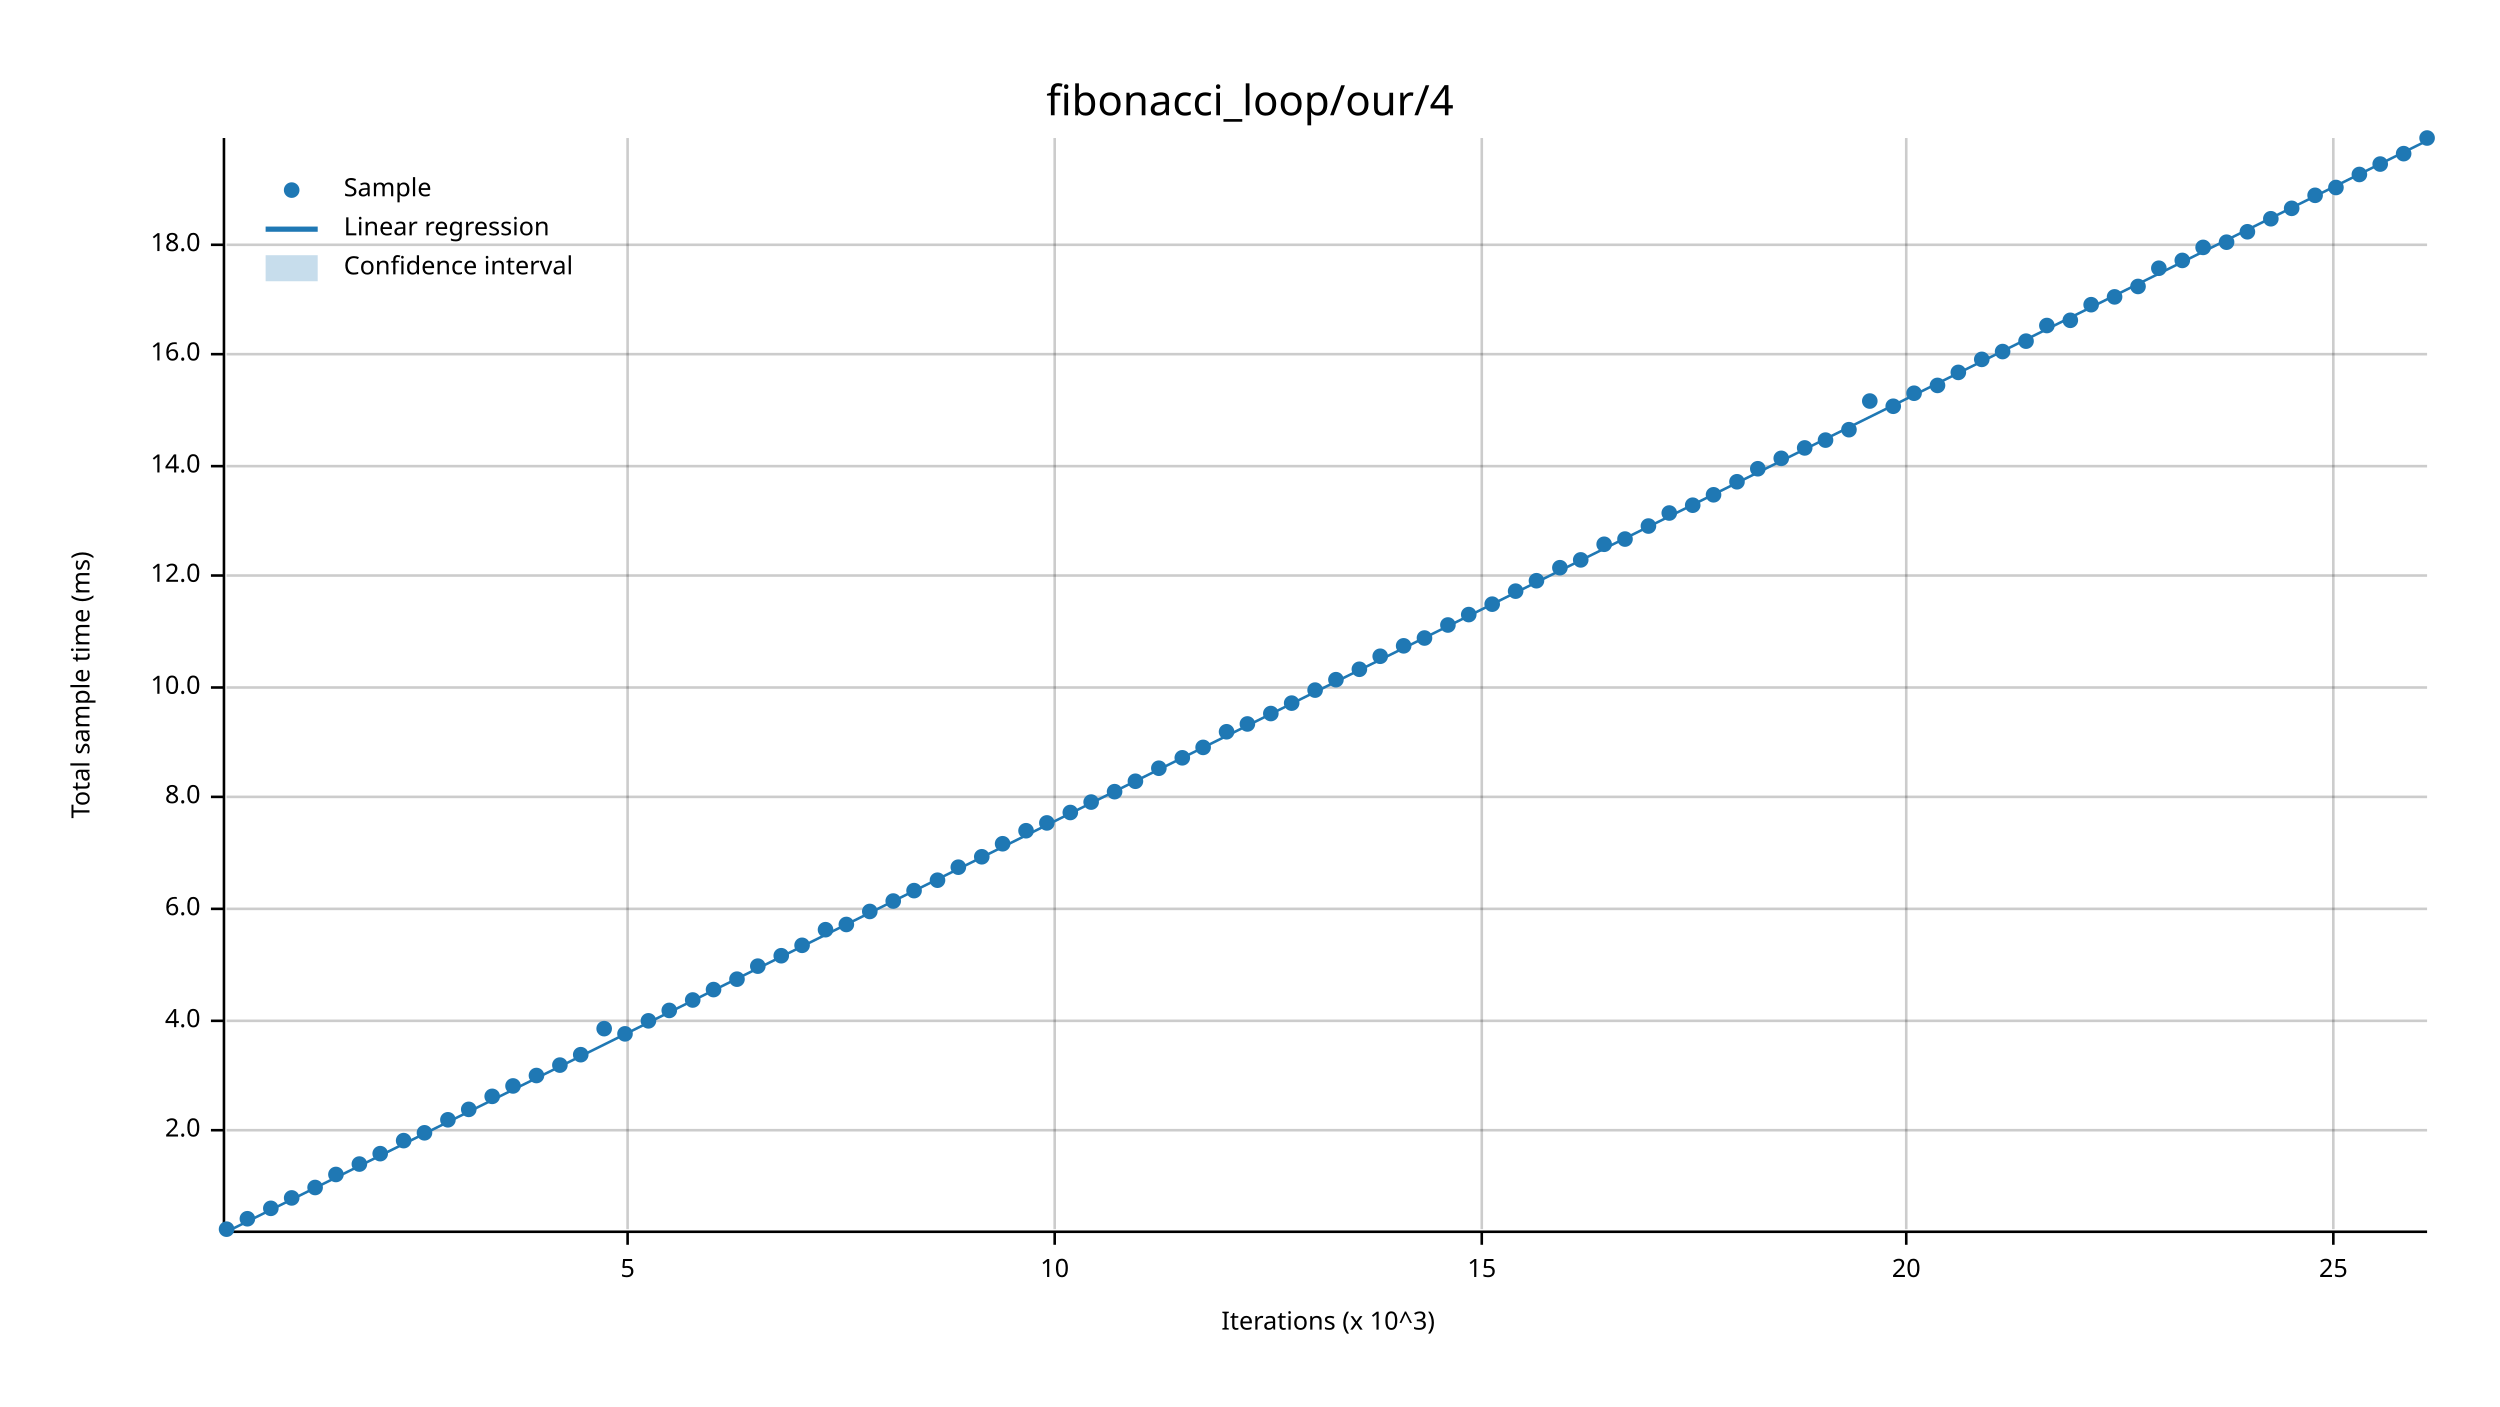
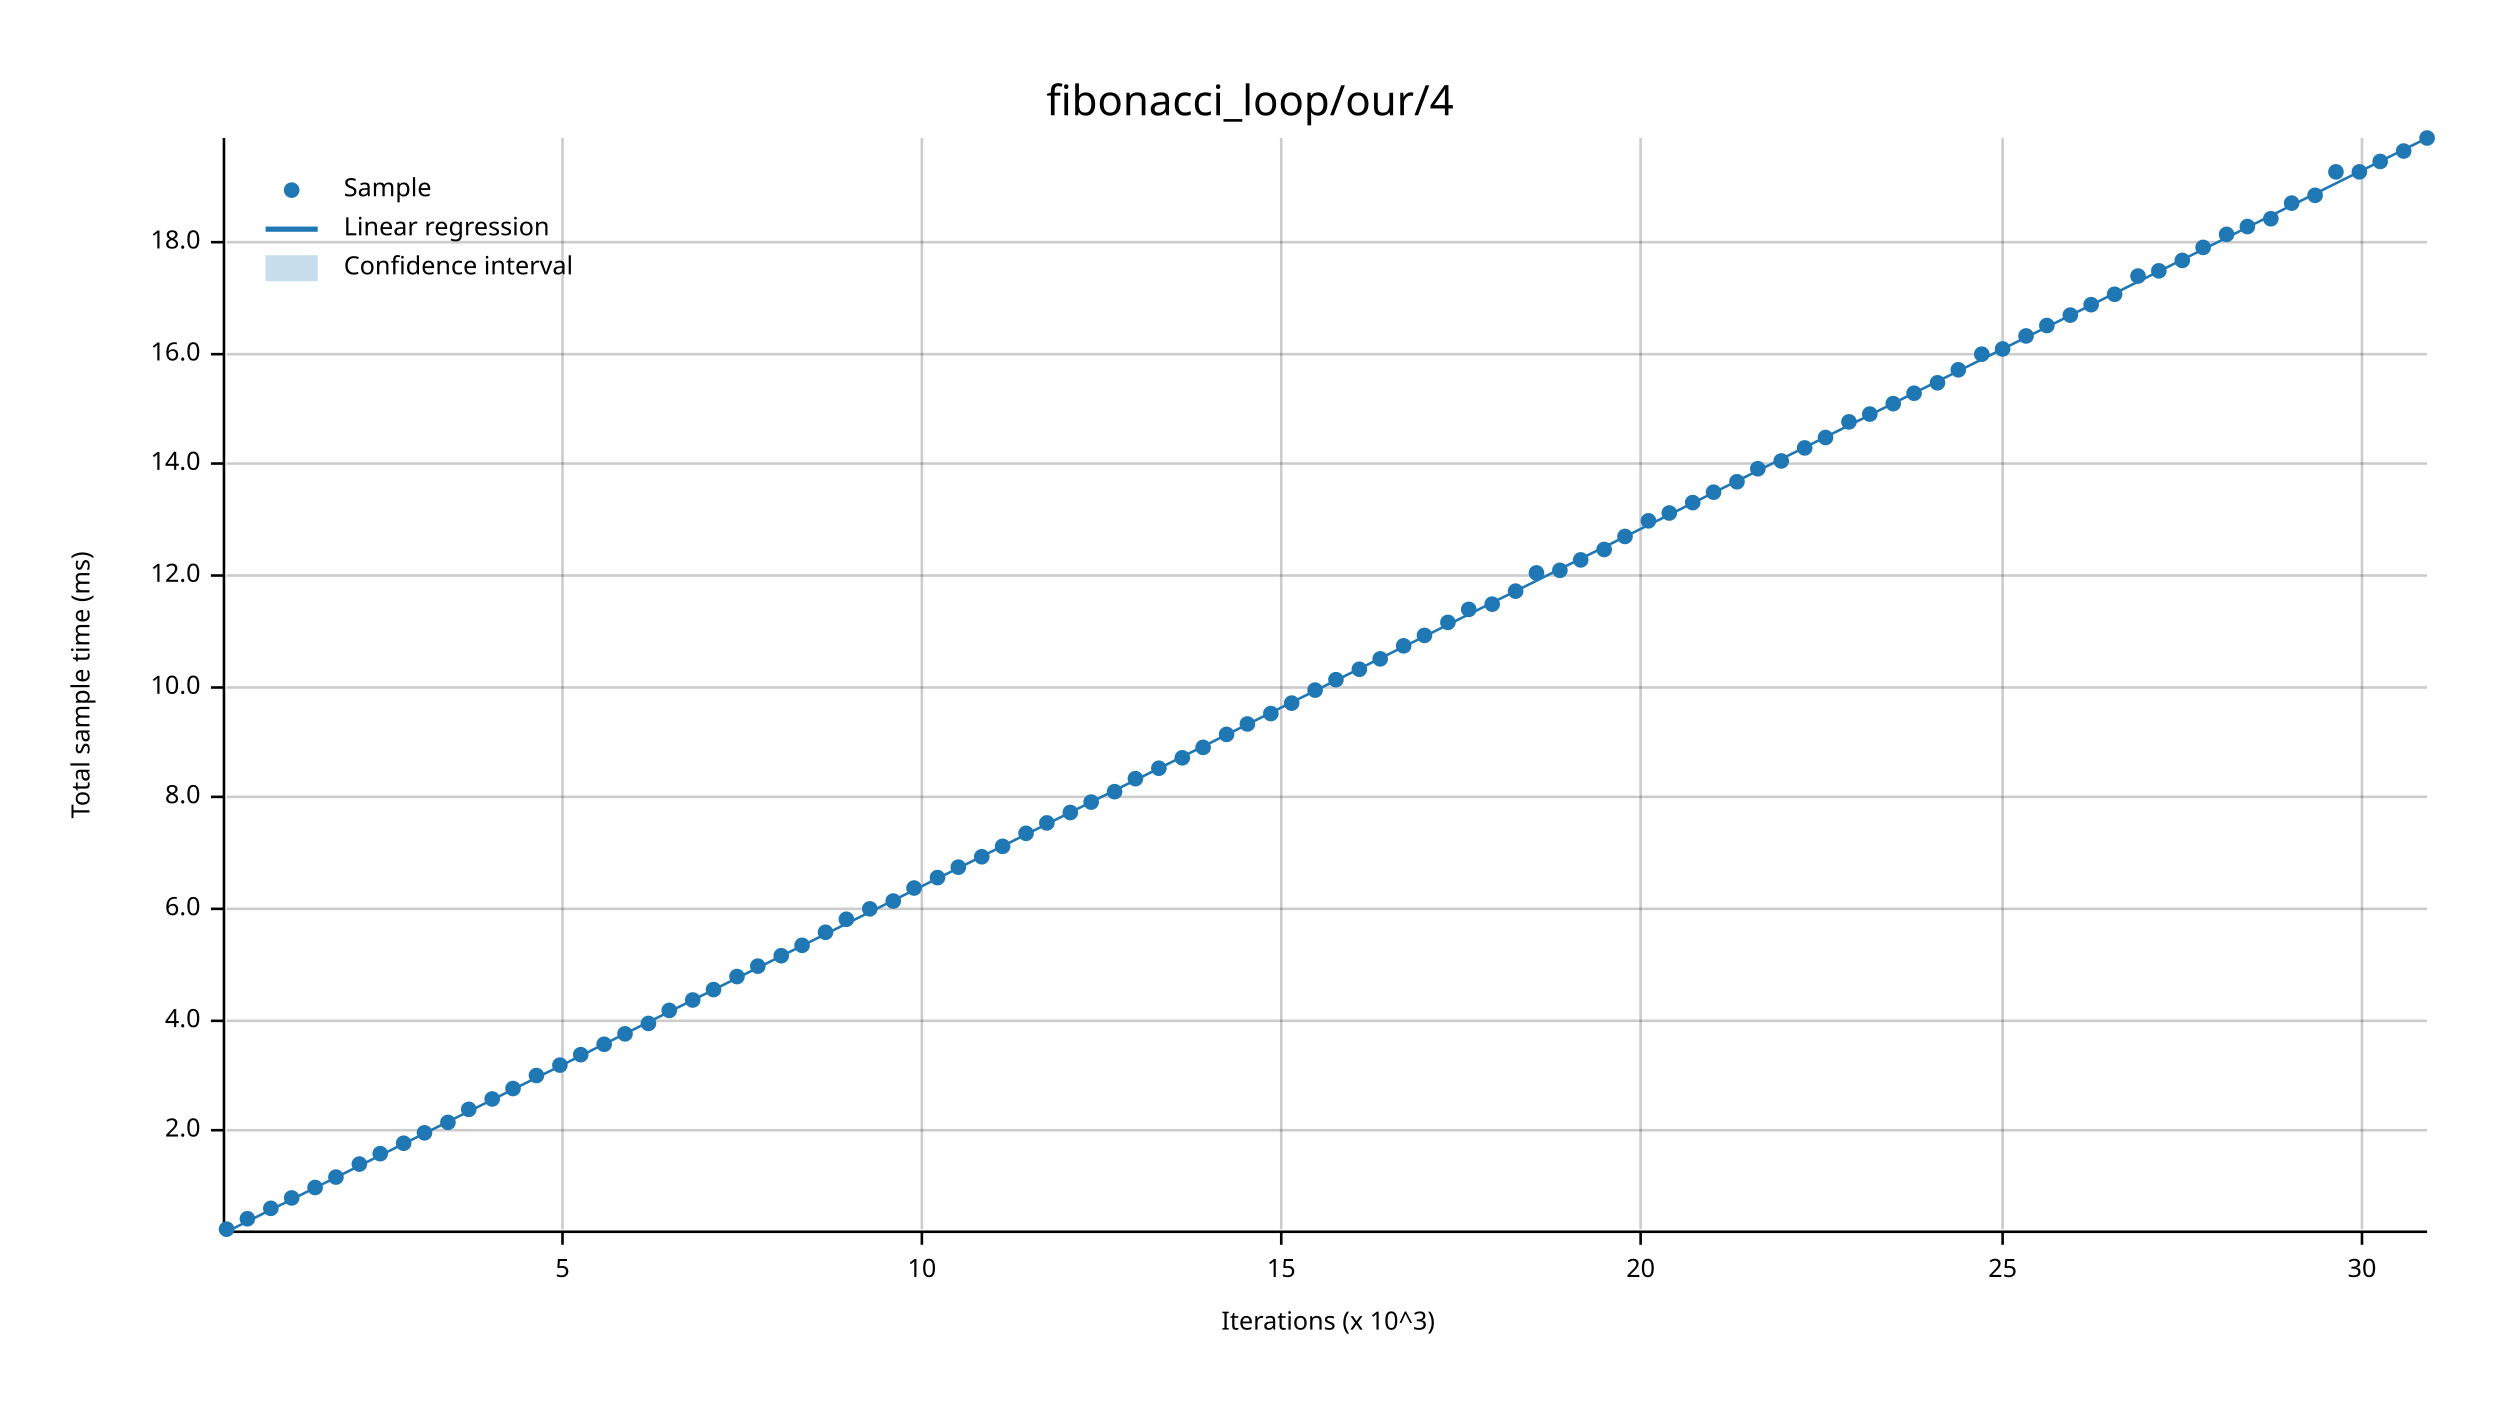
<svg xmlns="http://www.w3.org/2000/svg" width="960" height="540" viewBox="0 0 960 540">
  <text x="480" y="32" dy="0.76em" text-anchor="middle" font-family="sans-serif" font-size="16.129" opacity="1" fill="#000000">
fibonacci_loop/our/4
</text>
  <text x="27" y="263" dy="0.76em" text-anchor="middle" font-family="sans-serif" font-size="9.677" opacity="1" fill="#000000" transform="rotate(270, 27, 263)">
Total sample time (ms)
</text>
  <text x="510" y="513" dy="-0.5ex" text-anchor="middle" font-family="sans-serif" font-size="9.677" opacity="1" fill="#000000">
Iterations (x 10^3)
</text>
-   <line opacity="0.2" stroke="#000000" stroke-width="1" x1="241" y1="472" x2="241" y2="53" />
-   <line opacity="0.2" stroke="#000000" stroke-width="1" x1="405" y1="472" x2="405" y2="53" />
-   <line opacity="0.2" stroke="#000000" stroke-width="1" x1="569" y1="472" x2="569" y2="53" />
-   <line opacity="0.2" stroke="#000000" stroke-width="1" x1="732" y1="472" x2="732" y2="53" />
-   <line opacity="0.2" stroke="#000000" stroke-width="1" x1="896" y1="472" x2="896" y2="53" />
+   <line opacity="0.2" stroke="#000000" stroke-width="1" x1="216" y1="472" x2="216" y2="53" />
+   <line opacity="0.2" stroke="#000000" stroke-width="1" x1="354" y1="472" x2="354" y2="53" />
+   <line opacity="0.2" stroke="#000000" stroke-width="1" x1="492" y1="472" x2="492" y2="53" />
+   <line opacity="0.2" stroke="#000000" stroke-width="1" x1="630" y1="472" x2="630" y2="53" />
+   <line opacity="0.2" stroke="#000000" stroke-width="1" x1="769" y1="472" x2="769" y2="53" />
+   <line opacity="0.2" stroke="#000000" stroke-width="1" x1="907" y1="472" x2="907" y2="53" />
  <line opacity="0.2" stroke="#000000" stroke-width="1" x1="87" y1="434" x2="932" y2="434" />
  <line opacity="0.2" stroke="#000000" stroke-width="1" x1="87" y1="392" x2="932" y2="392" />
  <line opacity="0.2" stroke="#000000" stroke-width="1" x1="87" y1="349" x2="932" y2="349" />
  <line opacity="0.2" stroke="#000000" stroke-width="1" x1="87" y1="306" x2="932" y2="306" />
  <line opacity="0.2" stroke="#000000" stroke-width="1" x1="87" y1="264" x2="932" y2="264" />
  <line opacity="0.2" stroke="#000000" stroke-width="1" x1="87" y1="221" x2="932" y2="221" />
-   <line opacity="0.2" stroke="#000000" stroke-width="1" x1="87" y1="179" x2="932" y2="179" />
+   <line opacity="0.2" stroke="#000000" stroke-width="1" x1="87" y1="178" x2="932" y2="178" />
  <line opacity="0.2" stroke="#000000" stroke-width="1" x1="87" y1="136" x2="932" y2="136" />
-   <line opacity="0.2" stroke="#000000" stroke-width="1" x1="87" y1="94" x2="932" y2="94" />
+   <line opacity="0.2" stroke="#000000" stroke-width="1" x1="87" y1="93" x2="932" y2="93" />
  <polyline fill="none" opacity="1" stroke="#000000" stroke-width="1" points="86,53 86,472 " />
  <text x="77" y="434" dy="0.5ex" text-anchor="end" font-family="sans-serif" font-size="9.677" opacity="1" fill="#000000">
2.0
</text>
  <polyline fill="none" opacity="1" stroke="#000000" stroke-width="1" points="81,434 86,434 " />
  <text x="77" y="392" dy="0.5ex" text-anchor="end" font-family="sans-serif" font-size="9.677" opacity="1" fill="#000000">
4.0
</text>
  <polyline fill="none" opacity="1" stroke="#000000" stroke-width="1" points="81,392 86,392 " />
  <text x="77" y="349" dy="0.5ex" text-anchor="end" font-family="sans-serif" font-size="9.677" opacity="1" fill="#000000">
6.0
</text>
  <polyline fill="none" opacity="1" stroke="#000000" stroke-width="1" points="81,349 86,349 " />
  <text x="77" y="306" dy="0.5ex" text-anchor="end" font-family="sans-serif" font-size="9.677" opacity="1" fill="#000000">
8.0
</text>
  <polyline fill="none" opacity="1" stroke="#000000" stroke-width="1" points="81,306 86,306 " />
  <text x="77" y="264" dy="0.5ex" text-anchor="end" font-family="sans-serif" font-size="9.677" opacity="1" fill="#000000">
10.0
</text>
  <polyline fill="none" opacity="1" stroke="#000000" stroke-width="1" points="81,264 86,264 " />
  <text x="77" y="221" dy="0.5ex" text-anchor="end" font-family="sans-serif" font-size="9.677" opacity="1" fill="#000000">
12.0
</text>
  <polyline fill="none" opacity="1" stroke="#000000" stroke-width="1" points="81,221 86,221 " />
-   <text x="77" y="179" dy="0.5ex" text-anchor="end" font-family="sans-serif" font-size="9.677" opacity="1" fill="#000000">
+   <text x="77" y="178" dy="0.5ex" text-anchor="end" font-family="sans-serif" font-size="9.677" opacity="1" fill="#000000">
14.0
</text>
-   <polyline fill="none" opacity="1" stroke="#000000" stroke-width="1" points="81,179 86,179 " />
+   <polyline fill="none" opacity="1" stroke="#000000" stroke-width="1" points="81,178 86,178 " />
  <text x="77" y="136" dy="0.5ex" text-anchor="end" font-family="sans-serif" font-size="9.677" opacity="1" fill="#000000">
16.0
</text>
  <polyline fill="none" opacity="1" stroke="#000000" stroke-width="1" points="81,136 86,136 " />
-   <text x="77" y="94" dy="0.5ex" text-anchor="end" font-family="sans-serif" font-size="9.677" opacity="1" fill="#000000">
+   <text x="77" y="93" dy="0.5ex" text-anchor="end" font-family="sans-serif" font-size="9.677" opacity="1" fill="#000000">
18.0
</text>
-   <polyline fill="none" opacity="1" stroke="#000000" stroke-width="1" points="81,94 86,94 " />
+   <polyline fill="none" opacity="1" stroke="#000000" stroke-width="1" points="81,93 86,93 " />
  <polyline fill="none" opacity="1" stroke="#000000" stroke-width="1" points="87,473 932,473 " />
-   <text x="241" y="483" dy="0.76em" text-anchor="middle" font-family="sans-serif" font-size="9.677" opacity="1" fill="#000000">
+   <text x="216" y="483" dy="0.76em" text-anchor="middle" font-family="sans-serif" font-size="9.677" opacity="1" fill="#000000">
5
</text>
-   <polyline fill="none" opacity="1" stroke="#000000" stroke-width="1" points="241,473 241,478 " />
-   <text x="405" y="483" dy="0.76em" text-anchor="middle" font-family="sans-serif" font-size="9.677" opacity="1" fill="#000000">
+   <polyline fill="none" opacity="1" stroke="#000000" stroke-width="1" points="216,473 216,478 " />
+   <text x="354" y="483" dy="0.76em" text-anchor="middle" font-family="sans-serif" font-size="9.677" opacity="1" fill="#000000">
10
</text>
-   <polyline fill="none" opacity="1" stroke="#000000" stroke-width="1" points="405,473 405,478 " />
-   <text x="569" y="483" dy="0.76em" text-anchor="middle" font-family="sans-serif" font-size="9.677" opacity="1" fill="#000000">
+   <polyline fill="none" opacity="1" stroke="#000000" stroke-width="1" points="354,473 354,478 " />
+   <text x="492" y="483" dy="0.76em" text-anchor="middle" font-family="sans-serif" font-size="9.677" opacity="1" fill="#000000">
15
</text>
-   <polyline fill="none" opacity="1" stroke="#000000" stroke-width="1" points="569,473 569,478 " />
-   <text x="732" y="483" dy="0.76em" text-anchor="middle" font-family="sans-serif" font-size="9.677" opacity="1" fill="#000000">
+   <polyline fill="none" opacity="1" stroke="#000000" stroke-width="1" points="492,473 492,478 " />
+   <text x="630" y="483" dy="0.76em" text-anchor="middle" font-family="sans-serif" font-size="9.677" opacity="1" fill="#000000">
20
</text>
-   <polyline fill="none" opacity="1" stroke="#000000" stroke-width="1" points="732,473 732,478 " />
-   <text x="896" y="483" dy="0.76em" text-anchor="middle" font-family="sans-serif" font-size="9.677" opacity="1" fill="#000000">
+   <polyline fill="none" opacity="1" stroke="#000000" stroke-width="1" points="630,473 630,478 " />
+   <text x="769" y="483" dy="0.76em" text-anchor="middle" font-family="sans-serif" font-size="9.677" opacity="1" fill="#000000">
25
</text>
-   <polyline fill="none" opacity="1" stroke="#000000" stroke-width="1" points="896,473 896,478 " />
+   <polyline fill="none" opacity="1" stroke="#000000" stroke-width="1" points="769,473 769,478 " />
+   <text x="907" y="483" dy="0.76em" text-anchor="middle" font-family="sans-serif" font-size="9.677" opacity="1" fill="#000000">
+ 30
+ </text>
+   <polyline fill="none" opacity="1" stroke="#000000" stroke-width="1" points="907,473 907,478 " />
  <circle cx="87" cy="472" r="3" opacity="1" fill="#1F78B4" stroke="none" stroke-width="1" />
  <circle cx="95" cy="468" r="3" opacity="1" fill="#1F78B4" stroke="none" stroke-width="1" />
  <circle cx="104" cy="464" r="3" opacity="1" fill="#1F78B4" stroke="none" stroke-width="1" />
  <circle cx="112" cy="460" r="3" opacity="1" fill="#1F78B4" stroke="none" stroke-width="1" />
  <circle cx="121" cy="456" r="3" opacity="1" fill="#1F78B4" stroke="none" stroke-width="1" />
-   <circle cx="129" cy="451" r="3" opacity="1" fill="#1F78B4" stroke="none" stroke-width="1" />
+   <circle cx="129" cy="452" r="3" opacity="1" fill="#1F78B4" stroke="none" stroke-width="1" />
  <circle cx="138" cy="447" r="3" opacity="1" fill="#1F78B4" stroke="none" stroke-width="1" />
  <circle cx="146" cy="443" r="3" opacity="1" fill="#1F78B4" stroke="none" stroke-width="1" />
-   <circle cx="155" cy="438" r="3" opacity="1" fill="#1F78B4" stroke="none" stroke-width="1" />
+   <circle cx="155" cy="439" r="3" opacity="1" fill="#1F78B4" stroke="none" stroke-width="1" />
  <circle cx="163" cy="435" r="3" opacity="1" fill="#1F78B4" stroke="none" stroke-width="1" />
-   <circle cx="172" cy="430" r="3" opacity="1" fill="#1F78B4" stroke="none" stroke-width="1" />
+   <circle cx="172" cy="431" r="3" opacity="1" fill="#1F78B4" stroke="none" stroke-width="1" />
  <circle cx="180" cy="426" r="3" opacity="1" fill="#1F78B4" stroke="none" stroke-width="1" />
-   <circle cx="189" cy="421" r="3" opacity="1" fill="#1F78B4" stroke="none" stroke-width="1" />
-   <circle cx="197" cy="417" r="3" opacity="1" fill="#1F78B4" stroke="none" stroke-width="1" />
+   <circle cx="189" cy="422" r="3" opacity="1" fill="#1F78B4" stroke="none" stroke-width="1" />
+   <circle cx="197" cy="418" r="3" opacity="1" fill="#1F78B4" stroke="none" stroke-width="1" />
  <circle cx="206" cy="413" r="3" opacity="1" fill="#1F78B4" stroke="none" stroke-width="1" />
  <circle cx="215" cy="409" r="3" opacity="1" fill="#1F78B4" stroke="none" stroke-width="1" />
  <circle cx="223" cy="405" r="3" opacity="1" fill="#1F78B4" stroke="none" stroke-width="1" />
-   <circle cx="232" cy="395" r="3" opacity="1" fill="#1F78B4" stroke="none" stroke-width="1" />
+   <circle cx="232" cy="401" r="3" opacity="1" fill="#1F78B4" stroke="none" stroke-width="1" />
  <circle cx="240" cy="397" r="3" opacity="1" fill="#1F78B4" stroke="none" stroke-width="1" />
-   <circle cx="249" cy="392" r="3" opacity="1" fill="#1F78B4" stroke="none" stroke-width="1" />
+   <circle cx="249" cy="393" r="3" opacity="1" fill="#1F78B4" stroke="none" stroke-width="1" />
  <circle cx="257" cy="388" r="3" opacity="1" fill="#1F78B4" stroke="none" stroke-width="1" />
  <circle cx="266" cy="384" r="3" opacity="1" fill="#1F78B4" stroke="none" stroke-width="1" />
  <circle cx="274" cy="380" r="3" opacity="1" fill="#1F78B4" stroke="none" stroke-width="1" />
-   <circle cx="283" cy="376" r="3" opacity="1" fill="#1F78B4" stroke="none" stroke-width="1" />
+   <circle cx="283" cy="375" r="3" opacity="1" fill="#1F78B4" stroke="none" stroke-width="1" />
  <circle cx="291" cy="371" r="3" opacity="1" fill="#1F78B4" stroke="none" stroke-width="1" />
  <circle cx="300" cy="367" r="3" opacity="1" fill="#1F78B4" stroke="none" stroke-width="1" />
  <circle cx="308" cy="363" r="3" opacity="1" fill="#1F78B4" stroke="none" stroke-width="1" />
-   <circle cx="317" cy="357" r="3" opacity="1" fill="#1F78B4" stroke="none" stroke-width="1" />
-   <circle cx="325" cy="355" r="3" opacity="1" fill="#1F78B4" stroke="none" stroke-width="1" />
-   <circle cx="334" cy="350" r="3" opacity="1" fill="#1F78B4" stroke="none" stroke-width="1" />
+   <circle cx="317" cy="358" r="3" opacity="1" fill="#1F78B4" stroke="none" stroke-width="1" />
+   <circle cx="325" cy="353" r="3" opacity="1" fill="#1F78B4" stroke="none" stroke-width="1" />
+   <circle cx="334" cy="349" r="3" opacity="1" fill="#1F78B4" stroke="none" stroke-width="1" />
  <circle cx="343" cy="346" r="3" opacity="1" fill="#1F78B4" stroke="none" stroke-width="1" />
-   <circle cx="351" cy="342" r="3" opacity="1" fill="#1F78B4" stroke="none" stroke-width="1" />
-   <circle cx="360" cy="338" r="3" opacity="1" fill="#1F78B4" stroke="none" stroke-width="1" />
+   <circle cx="351" cy="341" r="3" opacity="1" fill="#1F78B4" stroke="none" stroke-width="1" />
+   <circle cx="360" cy="337" r="3" opacity="1" fill="#1F78B4" stroke="none" stroke-width="1" />
  <circle cx="368" cy="333" r="3" opacity="1" fill="#1F78B4" stroke="none" stroke-width="1" />
  <circle cx="377" cy="329" r="3" opacity="1" fill="#1F78B4" stroke="none" stroke-width="1" />
-   <circle cx="385" cy="324" r="3" opacity="1" fill="#1F78B4" stroke="none" stroke-width="1" />
-   <circle cx="394" cy="319" r="3" opacity="1" fill="#1F78B4" stroke="none" stroke-width="1" />
+   <circle cx="385" cy="325" r="3" opacity="1" fill="#1F78B4" stroke="none" stroke-width="1" />
+   <circle cx="394" cy="320" r="3" opacity="1" fill="#1F78B4" stroke="none" stroke-width="1" />
  <circle cx="402" cy="316" r="3" opacity="1" fill="#1F78B4" stroke="none" stroke-width="1" />
  <circle cx="411" cy="312" r="3" opacity="1" fill="#1F78B4" stroke="none" stroke-width="1" />
  <circle cx="419" cy="308" r="3" opacity="1" fill="#1F78B4" stroke="none" stroke-width="1" />
  <circle cx="428" cy="304" r="3" opacity="1" fill="#1F78B4" stroke="none" stroke-width="1" />
-   <circle cx="436" cy="300" r="3" opacity="1" fill="#1F78B4" stroke="none" stroke-width="1" />
+   <circle cx="436" cy="299" r="3" opacity="1" fill="#1F78B4" stroke="none" stroke-width="1" />
  <circle cx="445" cy="295" r="3" opacity="1" fill="#1F78B4" stroke="none" stroke-width="1" />
  <circle cx="454" cy="291" r="3" opacity="1" fill="#1F78B4" stroke="none" stroke-width="1" />
  <circle cx="462" cy="287" r="3" opacity="1" fill="#1F78B4" stroke="none" stroke-width="1" />
-   <circle cx="471" cy="281" r="3" opacity="1" fill="#1F78B4" stroke="none" stroke-width="1" />
+   <circle cx="471" cy="282" r="3" opacity="1" fill="#1F78B4" stroke="none" stroke-width="1" />
  <circle cx="479" cy="278" r="3" opacity="1" fill="#1F78B4" stroke="none" stroke-width="1" />
  <circle cx="488" cy="274" r="3" opacity="1" fill="#1F78B4" stroke="none" stroke-width="1" />
  <circle cx="496" cy="270" r="3" opacity="1" fill="#1F78B4" stroke="none" stroke-width="1" />
  <circle cx="505" cy="265" r="3" opacity="1" fill="#1F78B4" stroke="none" stroke-width="1" />
  <circle cx="513" cy="261" r="3" opacity="1" fill="#1F78B4" stroke="none" stroke-width="1" />
  <circle cx="522" cy="257" r="3" opacity="1" fill="#1F78B4" stroke="none" stroke-width="1" />
-   <circle cx="530" cy="252" r="3" opacity="1" fill="#1F78B4" stroke="none" stroke-width="1" />
+   <circle cx="530" cy="253" r="3" opacity="1" fill="#1F78B4" stroke="none" stroke-width="1" />
  <circle cx="539" cy="248" r="3" opacity="1" fill="#1F78B4" stroke="none" stroke-width="1" />
-   <circle cx="547" cy="245" r="3" opacity="1" fill="#1F78B4" stroke="none" stroke-width="1" />
-   <circle cx="556" cy="240" r="3" opacity="1" fill="#1F78B4" stroke="none" stroke-width="1" />
-   <circle cx="564" cy="236" r="3" opacity="1" fill="#1F78B4" stroke="none" stroke-width="1" />
+   <circle cx="547" cy="244" r="3" opacity="1" fill="#1F78B4" stroke="none" stroke-width="1" />
+   <circle cx="556" cy="239" r="3" opacity="1" fill="#1F78B4" stroke="none" stroke-width="1" />
+   <circle cx="564" cy="234" r="3" opacity="1" fill="#1F78B4" stroke="none" stroke-width="1" />
  <circle cx="573" cy="232" r="3" opacity="1" fill="#1F78B4" stroke="none" stroke-width="1" />
  <circle cx="582" cy="227" r="3" opacity="1" fill="#1F78B4" stroke="none" stroke-width="1" />
-   <circle cx="590" cy="223" r="3" opacity="1" fill="#1F78B4" stroke="none" stroke-width="1" />
-   <circle cx="599" cy="218" r="3" opacity="1" fill="#1F78B4" stroke="none" stroke-width="1" />
+   <circle cx="590" cy="220" r="3" opacity="1" fill="#1F78B4" stroke="none" stroke-width="1" />
+   <circle cx="599" cy="219" r="3" opacity="1" fill="#1F78B4" stroke="none" stroke-width="1" />
  <circle cx="607" cy="215" r="3" opacity="1" fill="#1F78B4" stroke="none" stroke-width="1" />
-   <circle cx="616" cy="209" r="3" opacity="1" fill="#1F78B4" stroke="none" stroke-width="1" />
-   <circle cx="624" cy="207" r="3" opacity="1" fill="#1F78B4" stroke="none" stroke-width="1" />
-   <circle cx="633" cy="202" r="3" opacity="1" fill="#1F78B4" stroke="none" stroke-width="1" />
+   <circle cx="616" cy="211" r="3" opacity="1" fill="#1F78B4" stroke="none" stroke-width="1" />
+   <circle cx="624" cy="206" r="3" opacity="1" fill="#1F78B4" stroke="none" stroke-width="1" />
+   <circle cx="633" cy="200" r="3" opacity="1" fill="#1F78B4" stroke="none" stroke-width="1" />
  <circle cx="641" cy="197" r="3" opacity="1" fill="#1F78B4" stroke="none" stroke-width="1" />
-   <circle cx="650" cy="194" r="3" opacity="1" fill="#1F78B4" stroke="none" stroke-width="1" />
-   <circle cx="658" cy="190" r="3" opacity="1" fill="#1F78B4" stroke="none" stroke-width="1" />
+   <circle cx="650" cy="193" r="3" opacity="1" fill="#1F78B4" stroke="none" stroke-width="1" />
+   <circle cx="658" cy="189" r="3" opacity="1" fill="#1F78B4" stroke="none" stroke-width="1" />
  <circle cx="667" cy="185" r="3" opacity="1" fill="#1F78B4" stroke="none" stroke-width="1" />
  <circle cx="675" cy="180" r="3" opacity="1" fill="#1F78B4" stroke="none" stroke-width="1" />
-   <circle cx="684" cy="176" r="3" opacity="1" fill="#1F78B4" stroke="none" stroke-width="1" />
+   <circle cx="684" cy="177" r="3" opacity="1" fill="#1F78B4" stroke="none" stroke-width="1" />
  <circle cx="693" cy="172" r="3" opacity="1" fill="#1F78B4" stroke="none" stroke-width="1" />
-   <circle cx="701" cy="169" r="3" opacity="1" fill="#1F78B4" stroke="none" stroke-width="1" />
-   <circle cx="710" cy="165" r="3" opacity="1" fill="#1F78B4" stroke="none" stroke-width="1" />
-   <circle cx="718" cy="154" r="3" opacity="1" fill="#1F78B4" stroke="none" stroke-width="1" />
-   <circle cx="727" cy="156" r="3" opacity="1" fill="#1F78B4" stroke="none" stroke-width="1" />
+   <circle cx="701" cy="168" r="3" opacity="1" fill="#1F78B4" stroke="none" stroke-width="1" />
+   <circle cx="710" cy="162" r="3" opacity="1" fill="#1F78B4" stroke="none" stroke-width="1" />
+   <circle cx="718" cy="159" r="3" opacity="1" fill="#1F78B4" stroke="none" stroke-width="1" />
+   <circle cx="727" cy="155" r="3" opacity="1" fill="#1F78B4" stroke="none" stroke-width="1" />
  <circle cx="735" cy="151" r="3" opacity="1" fill="#1F78B4" stroke="none" stroke-width="1" />
-   <circle cx="744" cy="148" r="3" opacity="1" fill="#1F78B4" stroke="none" stroke-width="1" />
-   <circle cx="752" cy="143" r="3" opacity="1" fill="#1F78B4" stroke="none" stroke-width="1" />
-   <circle cx="761" cy="138" r="3" opacity="1" fill="#1F78B4" stroke="none" stroke-width="1" />
-   <circle cx="769" cy="135" r="3" opacity="1" fill="#1F78B4" stroke="none" stroke-width="1" />
-   <circle cx="778" cy="131" r="3" opacity="1" fill="#1F78B4" stroke="none" stroke-width="1" />
+   <circle cx="744" cy="147" r="3" opacity="1" fill="#1F78B4" stroke="none" stroke-width="1" />
+   <circle cx="752" cy="142" r="3" opacity="1" fill="#1F78B4" stroke="none" stroke-width="1" />
+   <circle cx="761" cy="136" r="3" opacity="1" fill="#1F78B4" stroke="none" stroke-width="1" />
+   <circle cx="769" cy="134" r="3" opacity="1" fill="#1F78B4" stroke="none" stroke-width="1" />
+   <circle cx="778" cy="129" r="3" opacity="1" fill="#1F78B4" stroke="none" stroke-width="1" />
  <circle cx="786" cy="125" r="3" opacity="1" fill="#1F78B4" stroke="none" stroke-width="1" />
-   <circle cx="795" cy="123" r="3" opacity="1" fill="#1F78B4" stroke="none" stroke-width="1" />
+   <circle cx="795" cy="121" r="3" opacity="1" fill="#1F78B4" stroke="none" stroke-width="1" />
  <circle cx="803" cy="117" r="3" opacity="1" fill="#1F78B4" stroke="none" stroke-width="1" />
-   <circle cx="812" cy="114" r="3" opacity="1" fill="#1F78B4" stroke="none" stroke-width="1" />
-   <circle cx="821" cy="110" r="3" opacity="1" fill="#1F78B4" stroke="none" stroke-width="1" />
-   <circle cx="829" cy="103" r="3" opacity="1" fill="#1F78B4" stroke="none" stroke-width="1" />
+   <circle cx="812" cy="113" r="3" opacity="1" fill="#1F78B4" stroke="none" stroke-width="1" />
+   <circle cx="821" cy="106" r="3" opacity="1" fill="#1F78B4" stroke="none" stroke-width="1" />
+   <circle cx="829" cy="104" r="3" opacity="1" fill="#1F78B4" stroke="none" stroke-width="1" />
  <circle cx="838" cy="100" r="3" opacity="1" fill="#1F78B4" stroke="none" stroke-width="1" />
  <circle cx="846" cy="95" r="3" opacity="1" fill="#1F78B4" stroke="none" stroke-width="1" />
-   <circle cx="855" cy="93" r="3" opacity="1" fill="#1F78B4" stroke="none" stroke-width="1" />
-   <circle cx="863" cy="89" r="3" opacity="1" fill="#1F78B4" stroke="none" stroke-width="1" />
+   <circle cx="855" cy="90" r="3" opacity="1" fill="#1F78B4" stroke="none" stroke-width="1" />
+   <circle cx="863" cy="87" r="3" opacity="1" fill="#1F78B4" stroke="none" stroke-width="1" />
  <circle cx="872" cy="84" r="3" opacity="1" fill="#1F78B4" stroke="none" stroke-width="1" />
-   <circle cx="880" cy="80" r="3" opacity="1" fill="#1F78B4" stroke="none" stroke-width="1" />
+   <circle cx="880" cy="78" r="3" opacity="1" fill="#1F78B4" stroke="none" stroke-width="1" />
  <circle cx="889" cy="75" r="3" opacity="1" fill="#1F78B4" stroke="none" stroke-width="1" />
-   <circle cx="897" cy="72" r="3" opacity="1" fill="#1F78B4" stroke="none" stroke-width="1" />
-   <circle cx="906" cy="67" r="3" opacity="1" fill="#1F78B4" stroke="none" stroke-width="1" />
-   <circle cx="914" cy="63" r="3" opacity="1" fill="#1F78B4" stroke="none" stroke-width="1" />
-   <circle cx="923" cy="59" r="3" opacity="1" fill="#1F78B4" stroke="none" stroke-width="1" />
+   <circle cx="897" cy="66" r="3" opacity="1" fill="#1F78B4" stroke="none" stroke-width="1" />
+   <circle cx="906" cy="66" r="3" opacity="1" fill="#1F78B4" stroke="none" stroke-width="1" />
+   <circle cx="914" cy="62" r="3" opacity="1" fill="#1F78B4" stroke="none" stroke-width="1" />
+   <circle cx="923" cy="58" r="3" opacity="1" fill="#1F78B4" stroke="none" stroke-width="1" />
  <circle cx="932" cy="53" r="3" opacity="1" fill="#1F78B4" stroke="none" stroke-width="1" />
-   <polyline fill="none" opacity="1" stroke="#1F78B4" stroke-width="1" points="87,473 932,54 " />
-   <polygon opacity="0.25" fill="#1F78B4" points="87,473 932,54 932,54 " />
+   <polyline fill="none" opacity="1" stroke="#1F78B4" stroke-width="1" points="87,473 932,53 " />
+   <polygon opacity="0.25" fill="#1F78B4" points="87,473 932,53 932,53 " />
  <text x="132" y="68" dy="0.76em" text-anchor="start" font-family="sans-serif" font-size="9.677" opacity="1" fill="#000000">
Sample
</text>
  <text x="132" y="83" dy="0.76em" text-anchor="start" font-family="sans-serif" font-size="9.677" opacity="1" fill="#000000">
Linear regression
</text>
  <text x="132" y="98" dy="0.76em" text-anchor="start" font-family="sans-serif" font-size="9.677" opacity="1" fill="#000000">
Confidence interval
</text>
  <circle cx="112" cy="73" r="3" opacity="1" fill="#1F78B4" stroke="none" stroke-width="1" />
  <polyline fill="none" opacity="1" stroke="#1F78B4" stroke-width="2" points="102,88 122,88 " />
  <rect x="102" y="98" width="20" height="10" opacity="0.25" fill="#1F78B4" stroke="none" />
</svg>
